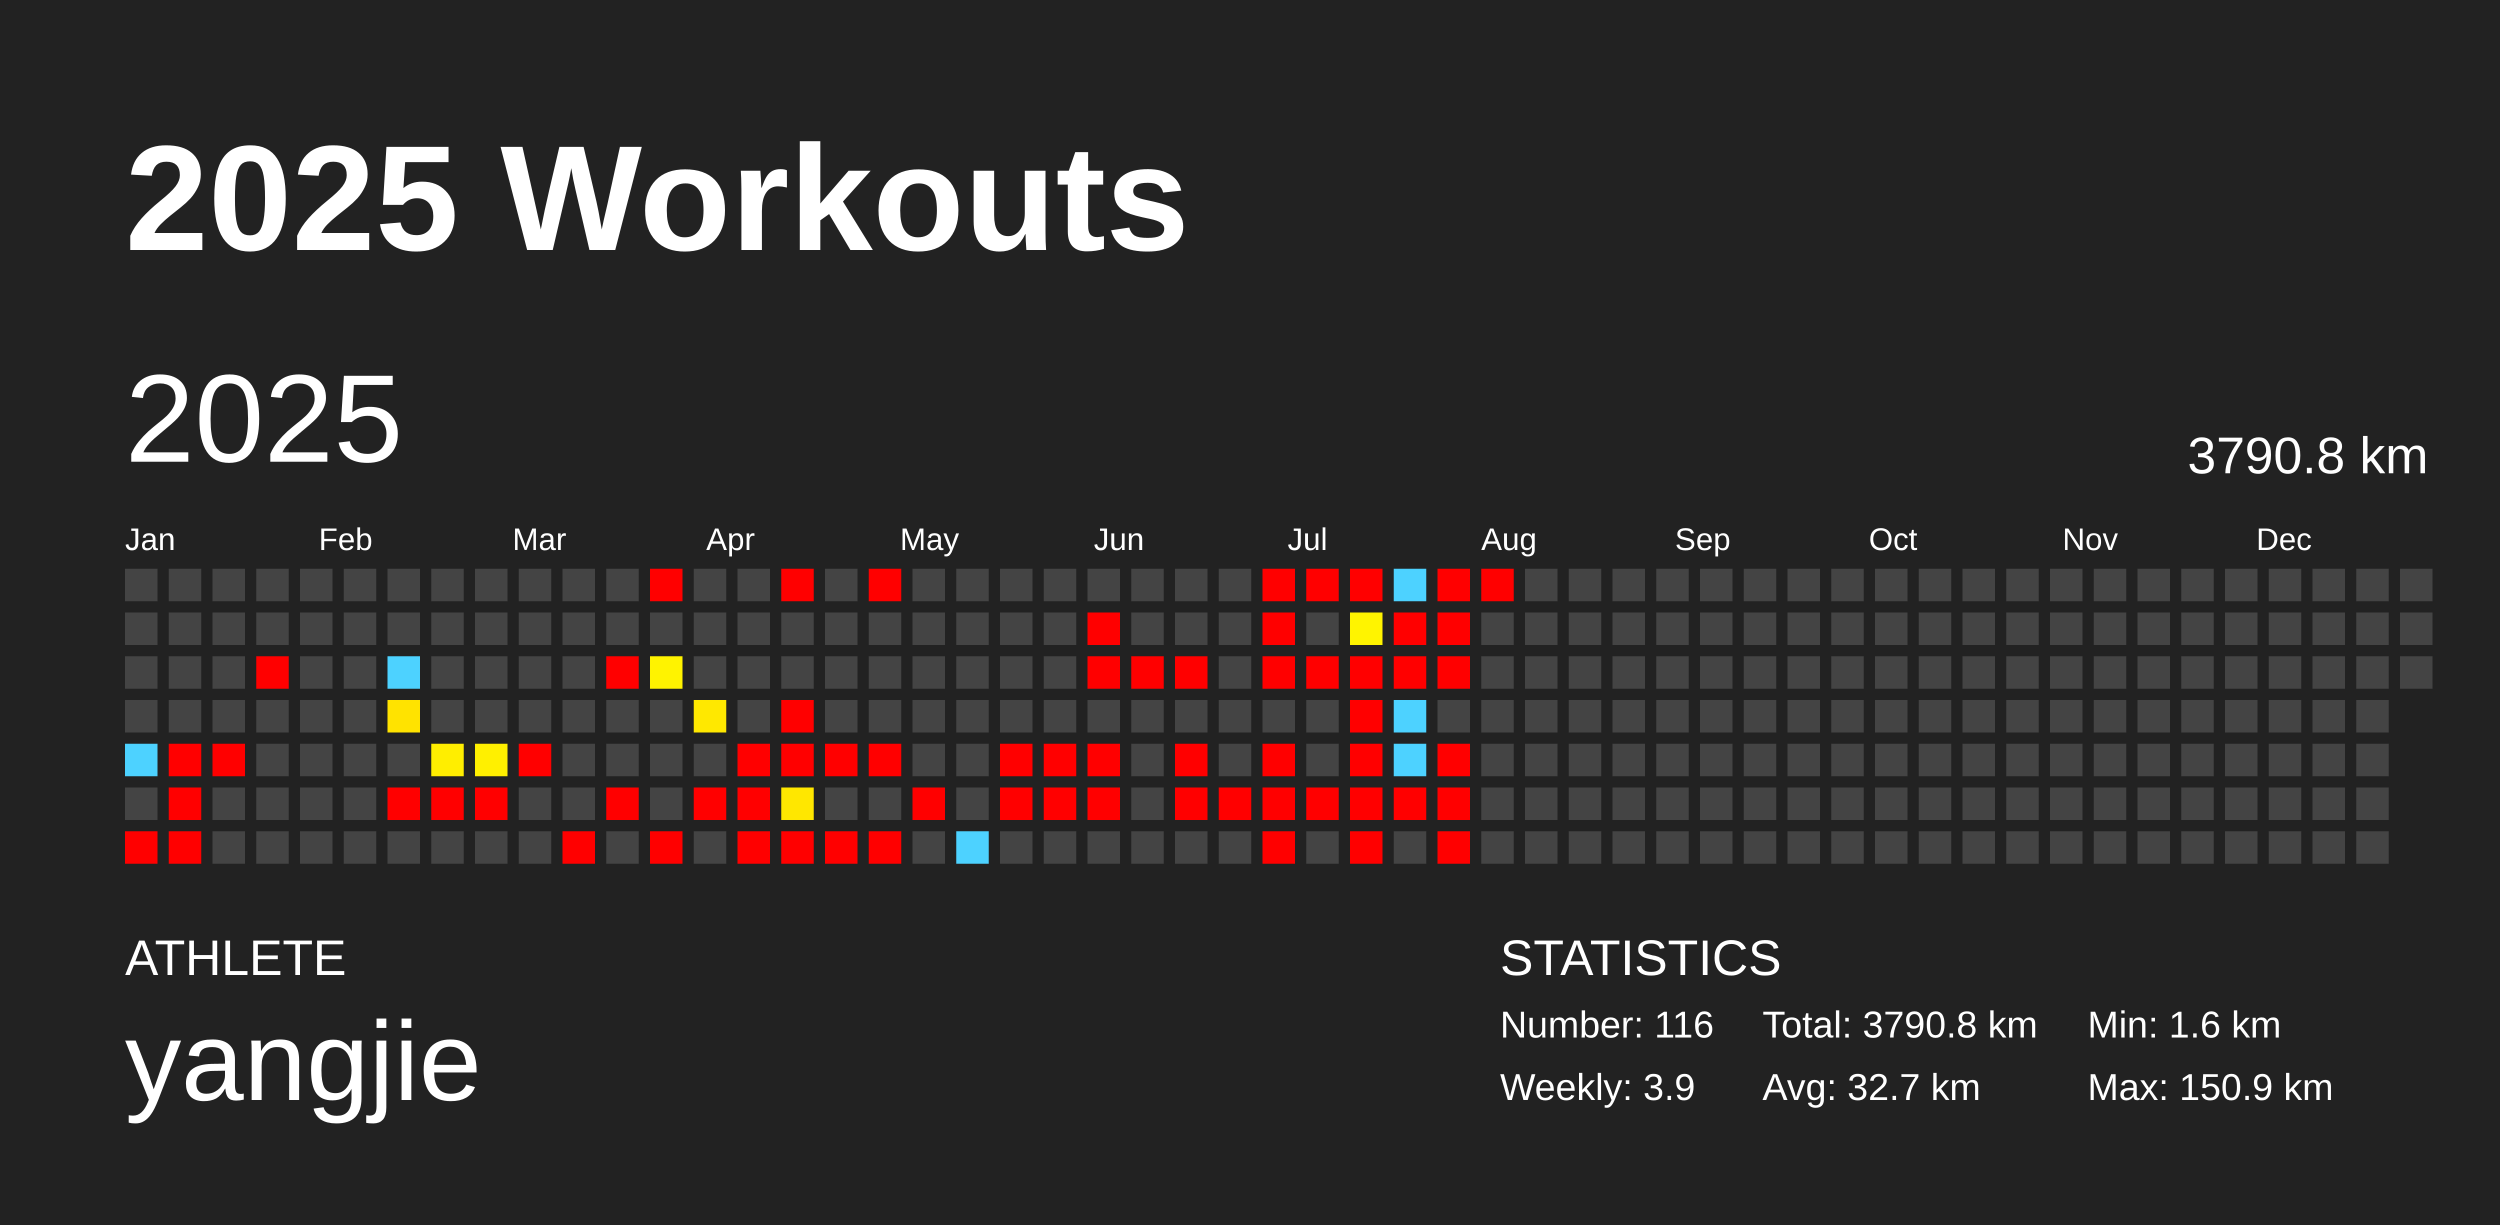
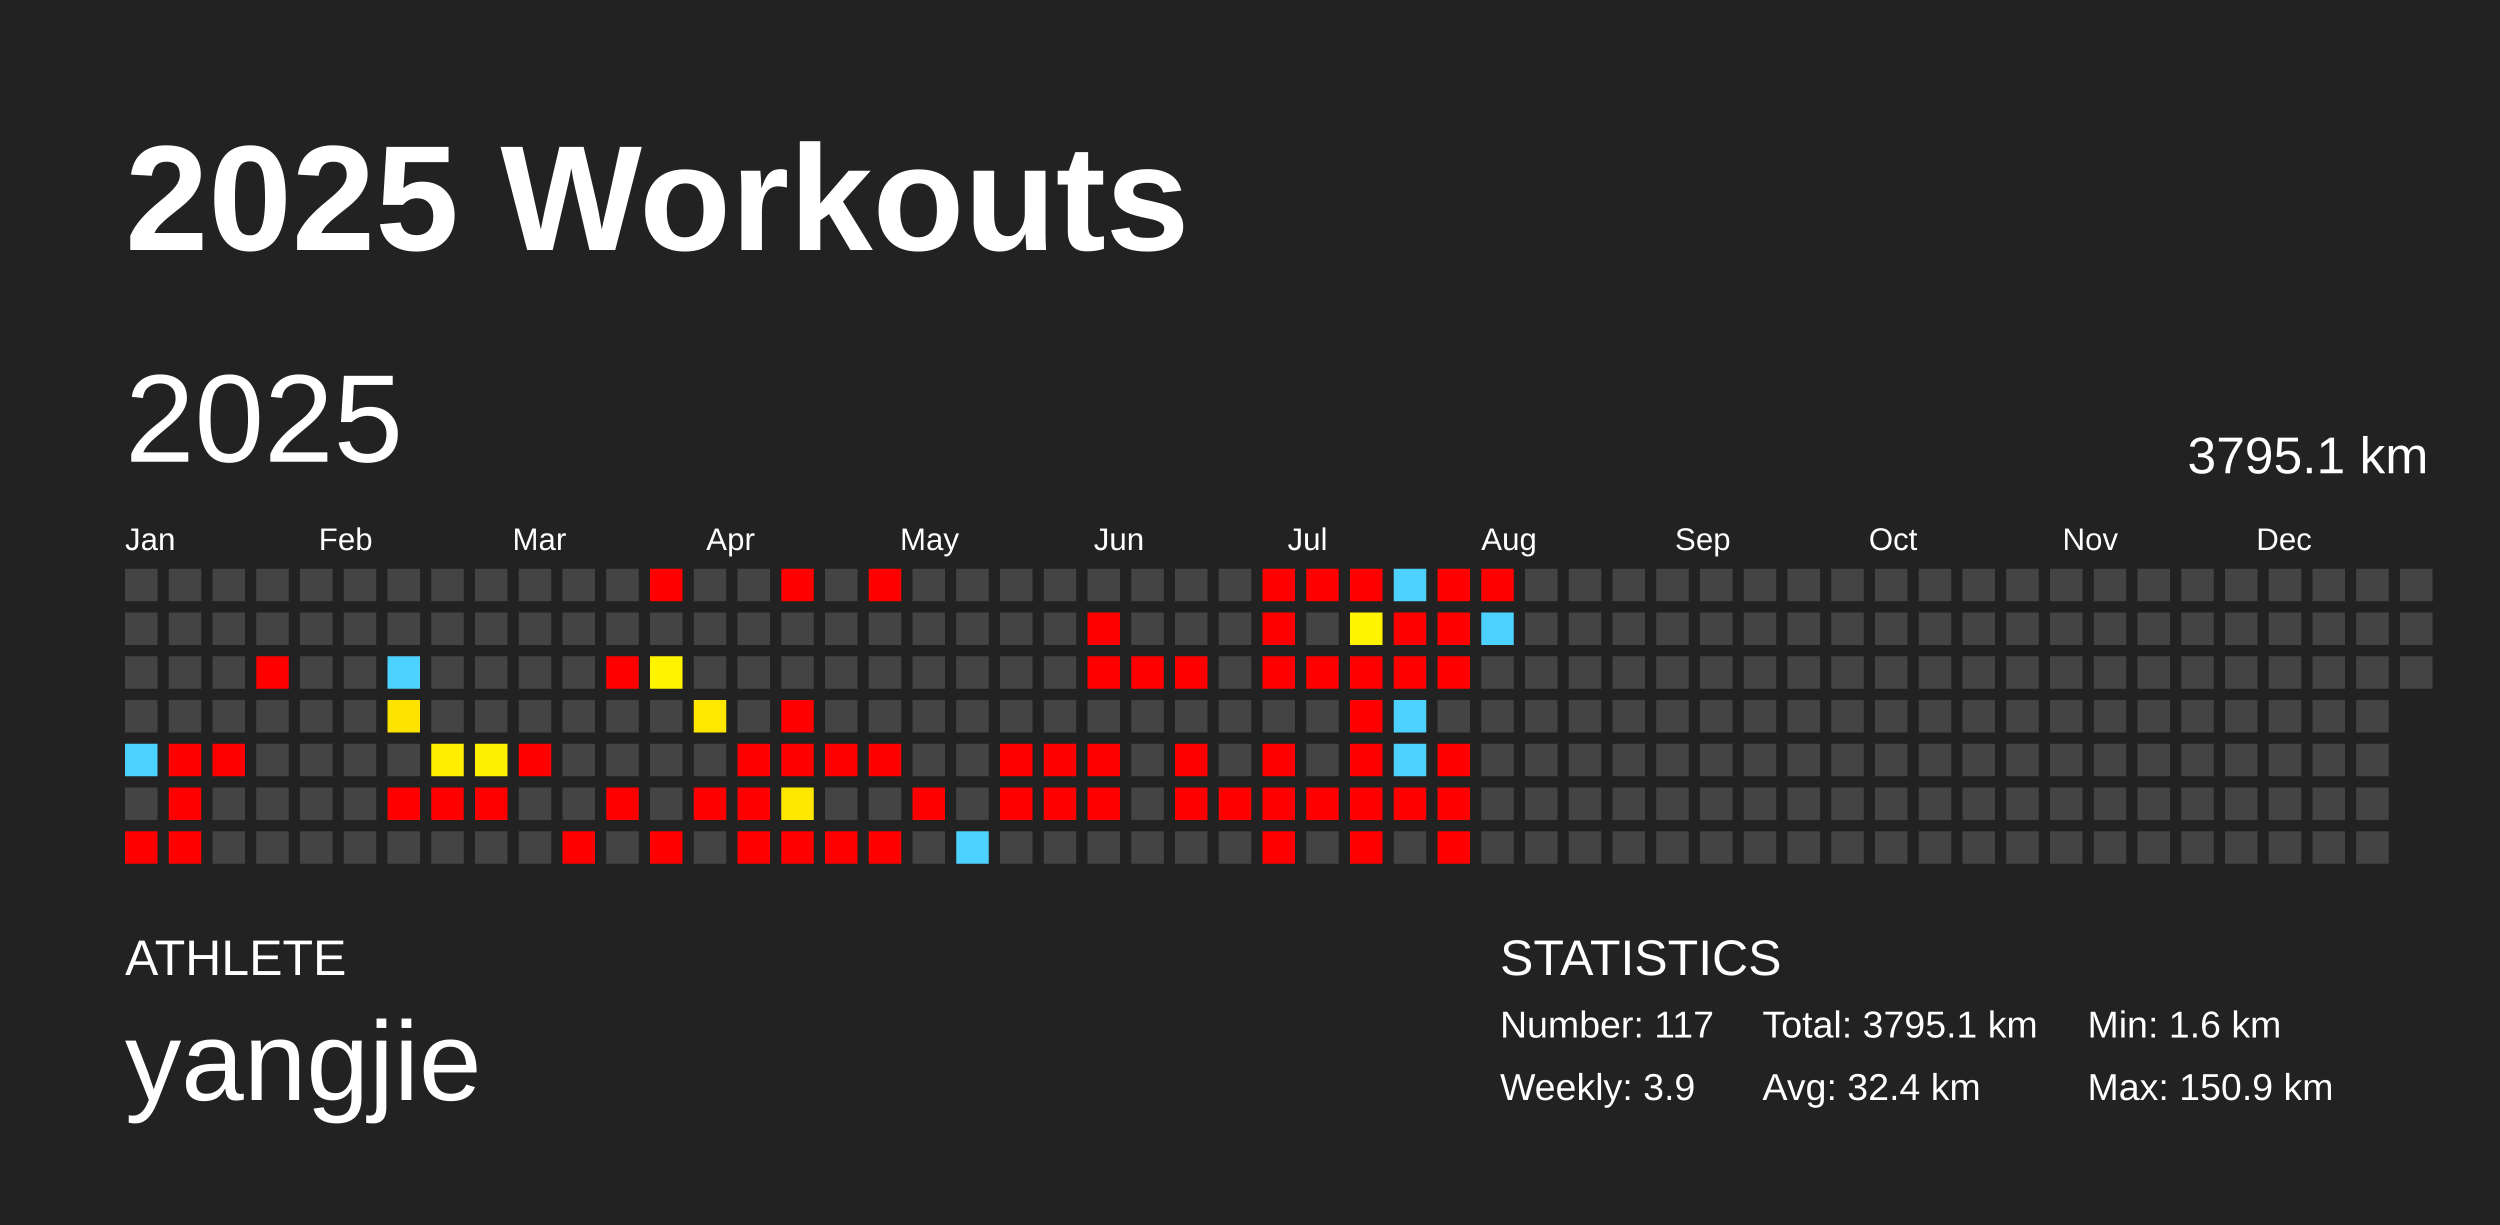
<svg xmlns="http://www.w3.org/2000/svg" baseProfile="full" height="98mm" version="1.1" viewBox="0,0,200,98" width="200mm">
  <defs />
  <rect fill="#222222" height="98" width="200" x="0" y="0" />
  <text fill="#FFFFFF" style="font-size:12px; font-family:Arial; font-weight:bold;" x="10" y="20">2025 Workouts</text>
  <text fill="#FFFFFF" style="font-size:4px; font-family:Arial" x="10" y="78">ATHLETE</text>
  <text fill="#FFFFFF" style="font-size:9px; font-family:Arial" x="10" y="88">yangjie</text>
  <text fill="#FFFFFF" style="font-size:4px; font-family:Arial" x="120" y="78">STATISTICS</text>
-   <text fill="#FFFFFF" style="font-size:3px; font-family:Arial" x="120" y="83">Number: 116</text>
+   <text fill="#FFFFFF" style="font-size:3px; font-family:Arial" x="120" y="83">Number: 117</text>
  <text fill="#FFFFFF" style="font-size:3px; font-family:Arial" x="120" y="88">Weekly: 3.9</text>
-   <text fill="#FFFFFF" style="font-size:3px; font-family:Arial" x="141" y="83">Total: 3790.8 km</text>
-   <text fill="#FFFFFF" style="font-size:3px; font-family:Arial" x="141" y="88">Avg: 32.7 km</text>
+   <text fill="#FFFFFF" style="font-size:3px; font-family:Arial" x="141" y="83">Total: 3795.1 km</text>
+   <text fill="#FFFFFF" style="font-size:3px; font-family:Arial" x="141" y="88">Avg: 32.4 km</text>
  <text fill="#FFFFFF" style="font-size:3px; font-family:Arial" x="167" y="83">Min: 1.6 km</text>
  <text fill="#FFFFFF" style="font-size:3px; font-family:Arial" x="167" y="88">Max: 150.9 km</text>
  <text dominant-baseline="hanging" fill="#FFFFFF" style="font-size:10.0px; font-family:Arial;" x="10" y="30">2025</text>
-   <text dominant-baseline="hanging" fill="#FFFFFF" style="font-size:4.125px; font-family:Arial;" x="175" y="35">3790.8 km</text>
+   <text dominant-baseline="hanging" fill="#FFFFFF" style="font-size:4.125px; font-family:Arial;" x="175" y="35">3795.1 km</text>
  <text fill="#FFFFFF" style="font-size:2.5px; font-family:Arial" x="10.0" y="44">Jan</text>
  <text fill="#FFFFFF" style="font-size:2.5px; font-family:Arial" x="25.5" y="44">Feb</text>
  <text fill="#FFFFFF" style="font-size:2.5px; font-family:Arial" x="41.0" y="44">Mar</text>
  <text fill="#FFFFFF" style="font-size:2.5px; font-family:Arial" x="56.5" y="44">Apr</text>
  <text fill="#FFFFFF" style="font-size:2.5px; font-family:Arial" x="72.0" y="44">May</text>
  <text fill="#FFFFFF" style="font-size:2.5px; font-family:Arial" x="87.5" y="44">Jun</text>
  <text fill="#FFFFFF" style="font-size:2.5px; font-family:Arial" x="103.0" y="44">Jul</text>
  <text fill="#FFFFFF" style="font-size:2.5px; font-family:Arial" x="118.5" y="44">Aug</text>
  <text fill="#FFFFFF" style="font-size:2.5px; font-family:Arial" x="134.0" y="44">Sep</text>
  <text fill="#FFFFFF" style="font-size:2.5px; font-family:Arial" x="149.5" y="44">Oct</text>
  <text fill="#FFFFFF" style="font-size:2.5px; font-family:Arial" x="165.0" y="44">Nov</text>
  <text fill="#FFFFFF" style="font-size:2.5px; font-family:Arial" x="180.5" y="44">Dec</text>
  <rect fill="#444444" height="2.6" width="2.6" x="10.0" y="45.5" />
  <rect fill="#444444" height="2.6" width="2.6" x="10.0" y="49.0" />
  <rect fill="#444444" height="2.6" width="2.6" x="10.0" y="52.5" />
  <rect fill="#444444" height="2.6" width="2.6" x="10.0" y="56.0" />
  <rect fill="#4dd2ff" height="2.6" width="2.6" x="10.0" y="59.5" />
  <rect fill="#444444" height="2.6" width="2.6" x="10.0" y="63.0" />
  <rect fill="red" height="2.6" width="2.6" x="10.0" y="66.5" />
  <rect fill="#444444" height="2.6" width="2.6" x="13.5" y="45.5" />
  <rect fill="#444444" height="2.6" width="2.6" x="13.5" y="49.0" />
  <rect fill="#444444" height="2.6" width="2.6" x="13.5" y="52.5" />
  <rect fill="#444444" height="2.6" width="2.6" x="13.5" y="56.0" />
  <rect fill="red" height="2.6" width="2.6" x="13.5" y="59.5" />
  <rect fill="red" height="2.6" width="2.6" x="13.5" y="63.0" />
  <rect fill="red" height="2.6" width="2.6" x="13.5" y="66.5" />
  <rect fill="#444444" height="2.6" width="2.6" x="17.0" y="45.5" />
  <rect fill="#444444" height="2.6" width="2.6" x="17.0" y="49.0" />
  <rect fill="#444444" height="2.6" width="2.6" x="17.0" y="52.5" />
  <rect fill="#444444" height="2.6" width="2.6" x="17.0" y="56.0" />
  <rect fill="red" height="2.6" width="2.6" x="17.0" y="59.5" />
  <rect fill="#444444" height="2.6" width="2.6" x="17.0" y="63.0" />
  <rect fill="#444444" height="2.6" width="2.6" x="17.0" y="66.5" />
  <rect fill="#444444" height="2.6" width="2.6" x="20.5" y="45.5" />
  <rect fill="#444444" height="2.6" width="2.6" x="20.5" y="49.0" />
  <rect fill="red" height="2.6" width="2.6" x="20.5" y="52.5" />
  <rect fill="#444444" height="2.6" width="2.6" x="20.5" y="56.0" />
  <rect fill="#444444" height="2.6" width="2.6" x="20.5" y="59.5" />
  <rect fill="#444444" height="2.6" width="2.6" x="20.5" y="63.0" />
  <rect fill="#444444" height="2.6" width="2.6" x="20.5" y="66.5" />
  <rect fill="#444444" height="2.6" width="2.6" x="24.0" y="45.5" />
  <rect fill="#444444" height="2.6" width="2.6" x="24.0" y="49.0" />
  <rect fill="#444444" height="2.6" width="2.6" x="24.0" y="52.5" />
  <rect fill="#444444" height="2.6" width="2.6" x="24.0" y="56.0" />
  <rect fill="#444444" height="2.6" width="2.6" x="24.0" y="59.5" />
  <rect fill="#444444" height="2.6" width="2.6" x="24.0" y="63.0" />
  <rect fill="#444444" height="2.6" width="2.6" x="24.0" y="66.5" />
  <rect fill="#444444" height="2.6" width="2.6" x="27.5" y="45.5" />
  <rect fill="#444444" height="2.6" width="2.6" x="27.5" y="49.0" />
  <rect fill="#444444" height="2.6" width="2.6" x="27.5" y="52.5" />
  <rect fill="#444444" height="2.6" width="2.6" x="27.5" y="56.0" />
  <rect fill="#444444" height="2.6" width="2.6" x="27.5" y="59.5" />
  <rect fill="#444444" height="2.6" width="2.6" x="27.5" y="63.0" />
  <rect fill="#444444" height="2.6" width="2.6" x="27.5" y="66.5" />
  <rect fill="#444444" height="2.6" width="2.6" x="31.0" y="45.5" />
  <rect fill="#444444" height="2.6" width="2.6" x="31.0" y="49.0" />
  <rect fill="#4dd2ff" height="2.6" width="2.6" x="31.0" y="52.5" />
  <rect fill="#ffe300" height="2.6" width="2.6" x="31.0" y="56.0" />
  <rect fill="#444444" height="2.6" width="2.6" x="31.0" y="59.5" />
  <rect fill="red" height="2.6" width="2.6" x="31.0" y="63.0" />
  <rect fill="#444444" height="2.6" width="2.6" x="31.0" y="66.5" />
  <rect fill="#444444" height="2.6" width="2.6" x="34.5" y="45.5" />
  <rect fill="#444444" height="2.6" width="2.6" x="34.5" y="49.0" />
  <rect fill="#444444" height="2.6" width="2.6" x="34.5" y="52.5" />
  <rect fill="#444444" height="2.6" width="2.6" x="34.5" y="56.0" />
  <rect fill="#ffee00" height="2.6" width="2.6" x="34.5" y="59.5" />
  <rect fill="red" height="2.6" width="2.6" x="34.5" y="63.0" />
  <rect fill="#444444" height="2.6" width="2.6" x="34.5" y="66.5" />
  <rect fill="#444444" height="2.6" width="2.6" x="38.0" y="45.5" />
  <rect fill="#444444" height="2.6" width="2.6" x="38.0" y="49.0" />
  <rect fill="#444444" height="2.6" width="2.6" x="38.0" y="52.5" />
  <rect fill="#444444" height="2.6" width="2.6" x="38.0" y="56.0" />
  <rect fill="#fff000" height="2.6" width="2.6" x="38.0" y="59.5" />
  <rect fill="red" height="2.6" width="2.6" x="38.0" y="63.0" />
  <rect fill="#444444" height="2.6" width="2.6" x="38.0" y="66.5" />
  <rect fill="#444444" height="2.6" width="2.6" x="41.5" y="45.5" />
  <rect fill="#444444" height="2.6" width="2.6" x="41.5" y="49.0" />
  <rect fill="#444444" height="2.6" width="2.6" x="41.5" y="52.5" />
  <rect fill="#444444" height="2.6" width="2.6" x="41.5" y="56.0" />
  <rect fill="red" height="2.6" width="2.6" x="41.5" y="59.5" />
  <rect fill="#444444" height="2.6" width="2.6" x="41.5" y="63.0" />
  <rect fill="#444444" height="2.6" width="2.6" x="41.5" y="66.5" />
  <rect fill="#444444" height="2.6" width="2.6" x="45.0" y="45.5" />
  <rect fill="#444444" height="2.6" width="2.6" x="45.0" y="49.0" />
  <rect fill="#444444" height="2.6" width="2.6" x="45.0" y="52.5" />
  <rect fill="#444444" height="2.6" width="2.6" x="45.0" y="56.0" />
  <rect fill="#444444" height="2.6" width="2.6" x="45.0" y="59.5" />
  <rect fill="#444444" height="2.6" width="2.6" x="45.0" y="63.0" />
  <rect fill="red" height="2.6" width="2.6" x="45.0" y="66.5" />
  <rect fill="#444444" height="2.6" width="2.6" x="48.5" y="45.5" />
  <rect fill="#444444" height="2.6" width="2.6" x="48.5" y="49.0" />
  <rect fill="red" height="2.6" width="2.6" x="48.5" y="52.5" />
  <rect fill="#444444" height="2.6" width="2.6" x="48.5" y="56.0" />
  <rect fill="#444444" height="2.6" width="2.6" x="48.5" y="59.5" />
  <rect fill="red" height="2.6" width="2.6" x="48.5" y="63.0" />
  <rect fill="#444444" height="2.6" width="2.6" x="48.5" y="66.5" />
  <rect fill="red" height="2.6" width="2.6" x="52.0" y="45.5" />
  <rect fill="#444444" height="2.6" width="2.6" x="52.0" y="49.0" />
  <rect fill="#fff300" height="2.6" width="2.6" x="52.0" y="52.5" />
  <rect fill="#444444" height="2.6" width="2.6" x="52.0" y="56.0" />
  <rect fill="#444444" height="2.6" width="2.6" x="52.0" y="59.5" />
  <rect fill="#444444" height="2.6" width="2.6" x="52.0" y="63.0" />
  <rect fill="red" height="2.6" width="2.6" x="52.0" y="66.5" />
  <rect fill="#444444" height="2.6" width="2.6" x="55.5" y="45.5" />
  <rect fill="#444444" height="2.6" width="2.6" x="55.5" y="49.0" />
  <rect fill="#444444" height="2.6" width="2.6" x="55.5" y="52.5" />
  <rect fill="#ffe800" height="2.6" width="2.6" x="55.5" y="56.0" />
  <rect fill="#444444" height="2.6" width="2.6" x="55.5" y="59.5" />
  <rect fill="red" height="2.6" width="2.6" x="55.5" y="63.0" />
  <rect fill="#444444" height="2.6" width="2.6" x="55.5" y="66.5" />
  <rect fill="#444444" height="2.6" width="2.6" x="59.0" y="45.5" />
  <rect fill="#444444" height="2.6" width="2.6" x="59.0" y="49.0" />
  <rect fill="#444444" height="2.6" width="2.6" x="59.0" y="52.5" />
  <rect fill="#444444" height="2.6" width="2.6" x="59.0" y="56.0" />
  <rect fill="red" height="2.6" width="2.6" x="59.0" y="59.5" />
  <rect fill="red" height="2.6" width="2.6" x="59.0" y="63.0" />
  <rect fill="red" height="2.6" width="2.6" x="59.0" y="66.5" />
  <rect fill="red" height="2.6" width="2.6" x="62.5" y="45.5" />
  <rect fill="#444444" height="2.6" width="2.6" x="62.5" y="49.0" />
  <rect fill="#444444" height="2.6" width="2.6" x="62.5" y="52.5" />
  <rect fill="red" height="2.6" width="2.6" x="62.5" y="56.0" />
  <rect fill="red" height="2.6" width="2.6" x="62.5" y="59.5" />
  <rect fill="#ffe700" height="2.6" width="2.6" x="62.5" y="63.0" />
  <rect fill="red" height="2.6" width="2.6" x="62.5" y="66.5" />
  <rect fill="#444444" height="2.6" width="2.6" x="66.0" y="45.5" />
  <rect fill="#444444" height="2.6" width="2.6" x="66.0" y="49.0" />
  <rect fill="#444444" height="2.6" width="2.6" x="66.0" y="52.5" />
  <rect fill="#444444" height="2.6" width="2.6" x="66.0" y="56.0" />
  <rect fill="red" height="2.6" width="2.6" x="66.0" y="59.5" />
  <rect fill="#444444" height="2.6" width="2.6" x="66.0" y="63.0" />
  <rect fill="red" height="2.6" width="2.6" x="66.0" y="66.5" />
  <rect fill="red" height="2.6" width="2.6" x="69.5" y="45.5" />
  <rect fill="#444444" height="2.6" width="2.6" x="69.5" y="49.0" />
  <rect fill="#444444" height="2.6" width="2.6" x="69.5" y="52.5" />
  <rect fill="#444444" height="2.6" width="2.6" x="69.5" y="56.0" />
  <rect fill="red" height="2.6" width="2.6" x="69.5" y="59.5" />
  <rect fill="#444444" height="2.6" width="2.6" x="69.5" y="63.0" />
  <rect fill="red" height="2.6" width="2.6" x="69.5" y="66.5" />
  <rect fill="#444444" height="2.6" width="2.6" x="73.0" y="45.5" />
  <rect fill="#444444" height="2.6" width="2.6" x="73.0" y="49.0" />
  <rect fill="#444444" height="2.6" width="2.6" x="73.0" y="52.5" />
  <rect fill="#444444" height="2.6" width="2.6" x="73.0" y="56.0" />
  <rect fill="#444444" height="2.6" width="2.6" x="73.0" y="59.5" />
  <rect fill="red" height="2.6" width="2.6" x="73.0" y="63.0" />
  <rect fill="#444444" height="2.6" width="2.6" x="73.0" y="66.5" />
  <rect fill="#444444" height="2.6" width="2.6" x="76.5" y="45.5" />
  <rect fill="#444444" height="2.6" width="2.6" x="76.5" y="49.0" />
  <rect fill="#444444" height="2.6" width="2.6" x="76.5" y="52.5" />
  <rect fill="#444444" height="2.6" width="2.6" x="76.5" y="56.0" />
  <rect fill="#444444" height="2.6" width="2.6" x="76.5" y="59.5" />
  <rect fill="#444444" height="2.6" width="2.6" x="76.5" y="63.0" />
  <rect fill="#4dd2ff" height="2.6" width="2.6" x="76.5" y="66.5" />
  <rect fill="#444444" height="2.6" width="2.6" x="80.0" y="45.5" />
  <rect fill="#444444" height="2.6" width="2.6" x="80.0" y="49.0" />
  <rect fill="#444444" height="2.6" width="2.6" x="80.0" y="52.5" />
  <rect fill="#444444" height="2.6" width="2.6" x="80.0" y="56.0" />
  <rect fill="red" height="2.6" width="2.6" x="80.0" y="59.5" />
  <rect fill="red" height="2.6" width="2.6" x="80.0" y="63.0" />
  <rect fill="#444444" height="2.6" width="2.6" x="80.0" y="66.5" />
  <rect fill="#444444" height="2.6" width="2.6" x="83.5" y="45.5" />
  <rect fill="#444444" height="2.6" width="2.6" x="83.5" y="49.0" />
  <rect fill="#444444" height="2.6" width="2.6" x="83.5" y="52.5" />
  <rect fill="#444444" height="2.6" width="2.6" x="83.5" y="56.0" />
  <rect fill="red" height="2.6" width="2.6" x="83.5" y="59.5" />
  <rect fill="red" height="2.6" width="2.6" x="83.5" y="63.0" />
  <rect fill="#444444" height="2.6" width="2.6" x="83.5" y="66.5" />
  <rect fill="#444444" height="2.6" width="2.6" x="87.0" y="45.5" />
  <rect fill="red" height="2.6" width="2.6" x="87.0" y="49.0" />
  <rect fill="red" height="2.6" width="2.6" x="87.0" y="52.5" />
  <rect fill="#444444" height="2.6" width="2.6" x="87.0" y="56.0" />
  <rect fill="red" height="2.6" width="2.6" x="87.0" y="59.5" />
  <rect fill="red" height="2.6" width="2.6" x="87.0" y="63.0" />
  <rect fill="#444444" height="2.6" width="2.6" x="87.0" y="66.5" />
  <rect fill="#444444" height="2.6" width="2.6" x="90.5" y="45.5" />
  <rect fill="#444444" height="2.6" width="2.6" x="90.5" y="49.0" />
  <rect fill="red" height="2.6" width="2.6" x="90.5" y="52.5" />
  <rect fill="#444444" height="2.6" width="2.6" x="90.5" y="56.0" />
  <rect fill="#444444" height="2.6" width="2.6" x="90.5" y="59.5" />
  <rect fill="#444444" height="2.6" width="2.6" x="90.5" y="63.0" />
  <rect fill="#444444" height="2.6" width="2.6" x="90.5" y="66.5" />
  <rect fill="#444444" height="2.6" width="2.6" x="94.0" y="45.5" />
  <rect fill="#444444" height="2.6" width="2.6" x="94.0" y="49.0" />
  <rect fill="red" height="2.6" width="2.6" x="94.0" y="52.5" />
  <rect fill="#444444" height="2.6" width="2.6" x="94.0" y="56.0" />
  <rect fill="red" height="2.6" width="2.6" x="94.0" y="59.5" />
  <rect fill="red" height="2.6" width="2.6" x="94.0" y="63.0" />
  <rect fill="#444444" height="2.6" width="2.6" x="94.0" y="66.5" />
  <rect fill="#444444" height="2.6" width="2.6" x="97.5" y="45.5" />
  <rect fill="#444444" height="2.6" width="2.6" x="97.5" y="49.0" />
  <rect fill="#444444" height="2.6" width="2.6" x="97.5" y="52.5" />
  <rect fill="#444444" height="2.6" width="2.6" x="97.5" y="56.0" />
  <rect fill="#444444" height="2.6" width="2.6" x="97.5" y="59.5" />
  <rect fill="red" height="2.6" width="2.6" x="97.5" y="63.0" />
  <rect fill="#444444" height="2.6" width="2.6" x="97.5" y="66.5" />
  <rect fill="red" height="2.6" width="2.6" x="101.0" y="45.5" />
  <rect fill="red" height="2.6" width="2.6" x="101.0" y="49.0" />
  <rect fill="red" height="2.6" width="2.6" x="101.0" y="52.5" />
  <rect fill="#444444" height="2.6" width="2.6" x="101.0" y="56.0" />
  <rect fill="red" height="2.6" width="2.6" x="101.0" y="59.5" />
  <rect fill="red" height="2.6" width="2.6" x="101.0" y="63.0" />
  <rect fill="red" height="2.6" width="2.6" x="101.0" y="66.5" />
  <rect fill="red" height="2.6" width="2.6" x="104.5" y="45.5" />
  <rect fill="#444444" height="2.6" width="2.6" x="104.5" y="49.0" />
  <rect fill="red" height="2.6" width="2.6" x="104.5" y="52.5" />
  <rect fill="#444444" height="2.6" width="2.6" x="104.5" y="56.0" />
  <rect fill="#444444" height="2.6" width="2.6" x="104.5" y="59.5" />
  <rect fill="red" height="2.6" width="2.6" x="104.5" y="63.0" />
  <rect fill="#444444" height="2.6" width="2.6" x="104.5" y="66.5" />
  <rect fill="red" height="2.6" width="2.6" x="108.0" y="45.5" />
  <rect fill="#fff400" height="2.6" width="2.6" x="108.0" y="49.0" />
  <rect fill="red" height="2.6" width="2.6" x="108.0" y="52.5" />
  <rect fill="red" height="2.6" width="2.6" x="108.0" y="56.0" />
  <rect fill="red" height="2.6" width="2.6" x="108.0" y="59.5" />
  <rect fill="red" height="2.6" width="2.6" x="108.0" y="63.0" />
  <rect fill="red" height="2.6" width="2.6" x="108.0" y="66.5" />
  <rect fill="#4dd2ff" height="2.6" width="2.6" x="111.5" y="45.5" />
  <rect fill="red" height="2.6" width="2.6" x="111.5" y="49.0" />
  <rect fill="red" height="2.6" width="2.6" x="111.5" y="52.5" />
  <rect fill="#4dd2ff" height="2.6" width="2.6" x="111.5" y="56.0" />
  <rect fill="#4dd2ff" height="2.6" width="2.6" x="111.5" y="59.5" />
  <rect fill="red" height="2.6" width="2.6" x="111.5" y="63.0" />
  <rect fill="#444444" height="2.6" width="2.6" x="111.5" y="66.5" />
  <rect fill="red" height="2.6" width="2.6" x="115.0" y="45.5" />
  <rect fill="red" height="2.6" width="2.6" x="115.0" y="49.0" />
  <rect fill="red" height="2.6" width="2.6" x="115.0" y="52.5" />
  <rect fill="#444444" height="2.6" width="2.6" x="115.0" y="56.0" />
  <rect fill="red" height="2.6" width="2.6" x="115.0" y="59.5" />
  <rect fill="red" height="2.6" width="2.6" x="115.0" y="63.0" />
  <rect fill="red" height="2.6" width="2.6" x="115.0" y="66.5" />
  <rect fill="red" height="2.6" width="2.6" x="118.5" y="45.5" />
-   <rect fill="#444444" height="2.6" width="2.6" x="118.5" y="49.0" />
+   <rect fill="#4dd2ff" height="2.6" width="2.6" x="118.5" y="49.0" />
  <rect fill="#444444" height="2.6" width="2.6" x="118.5" y="52.5" />
  <rect fill="#444444" height="2.6" width="2.6" x="118.5" y="56.0" />
  <rect fill="#444444" height="2.6" width="2.6" x="118.5" y="59.5" />
  <rect fill="#444444" height="2.6" width="2.6" x="118.5" y="63.0" />
  <rect fill="#444444" height="2.6" width="2.6" x="118.5" y="66.5" />
  <rect fill="#444444" height="2.6" width="2.6" x="122.0" y="45.5" />
  <rect fill="#444444" height="2.6" width="2.6" x="122.0" y="49.0" />
  <rect fill="#444444" height="2.6" width="2.6" x="122.0" y="52.5" />
  <rect fill="#444444" height="2.6" width="2.6" x="122.0" y="56.0" />
  <rect fill="#444444" height="2.6" width="2.6" x="122.0" y="59.5" />
  <rect fill="#444444" height="2.6" width="2.6" x="122.0" y="63.0" />
  <rect fill="#444444" height="2.6" width="2.6" x="122.0" y="66.5" />
  <rect fill="#444444" height="2.6" width="2.6" x="125.5" y="45.5" />
  <rect fill="#444444" height="2.6" width="2.6" x="125.5" y="49.0" />
  <rect fill="#444444" height="2.6" width="2.6" x="125.5" y="52.5" />
  <rect fill="#444444" height="2.6" width="2.6" x="125.5" y="56.0" />
  <rect fill="#444444" height="2.6" width="2.6" x="125.5" y="59.5" />
  <rect fill="#444444" height="2.6" width="2.6" x="125.5" y="63.0" />
  <rect fill="#444444" height="2.6" width="2.6" x="125.5" y="66.5" />
  <rect fill="#444444" height="2.6" width="2.6" x="129.0" y="45.5" />
  <rect fill="#444444" height="2.6" width="2.6" x="129.0" y="49.0" />
  <rect fill="#444444" height="2.6" width="2.6" x="129.0" y="52.5" />
  <rect fill="#444444" height="2.6" width="2.6" x="129.0" y="56.0" />
  <rect fill="#444444" height="2.6" width="2.6" x="129.0" y="59.5" />
  <rect fill="#444444" height="2.6" width="2.6" x="129.0" y="63.0" />
  <rect fill="#444444" height="2.6" width="2.6" x="129.0" y="66.5" />
  <rect fill="#444444" height="2.6" width="2.6" x="132.5" y="45.5" />
  <rect fill="#444444" height="2.6" width="2.6" x="132.5" y="49.0" />
  <rect fill="#444444" height="2.6" width="2.6" x="132.5" y="52.5" />
  <rect fill="#444444" height="2.6" width="2.6" x="132.5" y="56.0" />
  <rect fill="#444444" height="2.6" width="2.6" x="132.5" y="59.5" />
  <rect fill="#444444" height="2.6" width="2.6" x="132.5" y="63.0" />
  <rect fill="#444444" height="2.6" width="2.6" x="132.5" y="66.5" />
  <rect fill="#444444" height="2.6" width="2.6" x="136.0" y="45.5" />
  <rect fill="#444444" height="2.6" width="2.6" x="136.0" y="49.0" />
  <rect fill="#444444" height="2.6" width="2.6" x="136.0" y="52.5" />
  <rect fill="#444444" height="2.6" width="2.6" x="136.0" y="56.0" />
  <rect fill="#444444" height="2.6" width="2.6" x="136.0" y="59.5" />
  <rect fill="#444444" height="2.6" width="2.6" x="136.0" y="63.0" />
  <rect fill="#444444" height="2.6" width="2.6" x="136.0" y="66.5" />
  <rect fill="#444444" height="2.6" width="2.6" x="139.5" y="45.5" />
  <rect fill="#444444" height="2.6" width="2.6" x="139.5" y="49.0" />
  <rect fill="#444444" height="2.6" width="2.6" x="139.5" y="52.5" />
  <rect fill="#444444" height="2.6" width="2.6" x="139.5" y="56.0" />
  <rect fill="#444444" height="2.6" width="2.6" x="139.5" y="59.5" />
  <rect fill="#444444" height="2.6" width="2.6" x="139.5" y="63.0" />
  <rect fill="#444444" height="2.6" width="2.6" x="139.5" y="66.5" />
  <rect fill="#444444" height="2.6" width="2.6" x="143.0" y="45.5" />
  <rect fill="#444444" height="2.6" width="2.6" x="143.0" y="49.0" />
  <rect fill="#444444" height="2.6" width="2.6" x="143.0" y="52.5" />
  <rect fill="#444444" height="2.6" width="2.6" x="143.0" y="56.0" />
  <rect fill="#444444" height="2.6" width="2.6" x="143.0" y="59.5" />
  <rect fill="#444444" height="2.6" width="2.6" x="143.0" y="63.0" />
  <rect fill="#444444" height="2.6" width="2.6" x="143.0" y="66.5" />
  <rect fill="#444444" height="2.6" width="2.6" x="146.5" y="45.5" />
  <rect fill="#444444" height="2.6" width="2.6" x="146.5" y="49.0" />
  <rect fill="#444444" height="2.6" width="2.6" x="146.5" y="52.5" />
  <rect fill="#444444" height="2.6" width="2.6" x="146.5" y="56.0" />
  <rect fill="#444444" height="2.6" width="2.6" x="146.5" y="59.5" />
  <rect fill="#444444" height="2.6" width="2.6" x="146.5" y="63.0" />
  <rect fill="#444444" height="2.6" width="2.6" x="146.5" y="66.5" />
  <rect fill="#444444" height="2.6" width="2.6" x="150.0" y="45.5" />
  <rect fill="#444444" height="2.6" width="2.6" x="150.0" y="49.0" />
  <rect fill="#444444" height="2.6" width="2.6" x="150.0" y="52.5" />
  <rect fill="#444444" height="2.6" width="2.6" x="150.0" y="56.0" />
  <rect fill="#444444" height="2.6" width="2.6" x="150.0" y="59.5" />
  <rect fill="#444444" height="2.6" width="2.6" x="150.0" y="63.0" />
  <rect fill="#444444" height="2.6" width="2.6" x="150.0" y="66.5" />
  <rect fill="#444444" height="2.6" width="2.6" x="153.5" y="45.5" />
  <rect fill="#444444" height="2.6" width="2.6" x="153.5" y="49.0" />
  <rect fill="#444444" height="2.6" width="2.6" x="153.5" y="52.5" />
  <rect fill="#444444" height="2.6" width="2.6" x="153.5" y="56.0" />
  <rect fill="#444444" height="2.6" width="2.6" x="153.5" y="59.5" />
  <rect fill="#444444" height="2.6" width="2.6" x="153.5" y="63.0" />
  <rect fill="#444444" height="2.6" width="2.6" x="153.5" y="66.5" />
  <rect fill="#444444" height="2.6" width="2.6" x="157.0" y="45.5" />
  <rect fill="#444444" height="2.6" width="2.6" x="157.0" y="49.0" />
  <rect fill="#444444" height="2.6" width="2.6" x="157.0" y="52.5" />
  <rect fill="#444444" height="2.6" width="2.6" x="157.0" y="56.0" />
  <rect fill="#444444" height="2.6" width="2.6" x="157.0" y="59.5" />
  <rect fill="#444444" height="2.6" width="2.6" x="157.0" y="63.0" />
  <rect fill="#444444" height="2.6" width="2.6" x="157.0" y="66.5" />
  <rect fill="#444444" height="2.6" width="2.6" x="160.5" y="45.5" />
  <rect fill="#444444" height="2.6" width="2.6" x="160.5" y="49.0" />
  <rect fill="#444444" height="2.6" width="2.6" x="160.5" y="52.5" />
  <rect fill="#444444" height="2.6" width="2.6" x="160.5" y="56.0" />
  <rect fill="#444444" height="2.6" width="2.6" x="160.5" y="59.5" />
  <rect fill="#444444" height="2.6" width="2.6" x="160.5" y="63.0" />
  <rect fill="#444444" height="2.6" width="2.6" x="160.5" y="66.5" />
  <rect fill="#444444" height="2.6" width="2.6" x="164.0" y="45.5" />
  <rect fill="#444444" height="2.6" width="2.6" x="164.0" y="49.0" />
  <rect fill="#444444" height="2.6" width="2.6" x="164.0" y="52.5" />
  <rect fill="#444444" height="2.6" width="2.6" x="164.0" y="56.0" />
  <rect fill="#444444" height="2.6" width="2.6" x="164.0" y="59.5" />
  <rect fill="#444444" height="2.6" width="2.6" x="164.0" y="63.0" />
  <rect fill="#444444" height="2.6" width="2.6" x="164.0" y="66.5" />
  <rect fill="#444444" height="2.6" width="2.6" x="167.5" y="45.5" />
  <rect fill="#444444" height="2.6" width="2.6" x="167.5" y="49.0" />
  <rect fill="#444444" height="2.6" width="2.6" x="167.5" y="52.5" />
  <rect fill="#444444" height="2.6" width="2.6" x="167.5" y="56.0" />
  <rect fill="#444444" height="2.6" width="2.6" x="167.5" y="59.5" />
  <rect fill="#444444" height="2.6" width="2.6" x="167.5" y="63.0" />
  <rect fill="#444444" height="2.6" width="2.6" x="167.5" y="66.5" />
  <rect fill="#444444" height="2.6" width="2.6" x="171.0" y="45.5" />
  <rect fill="#444444" height="2.6" width="2.6" x="171.0" y="49.0" />
  <rect fill="#444444" height="2.6" width="2.6" x="171.0" y="52.5" />
  <rect fill="#444444" height="2.6" width="2.6" x="171.0" y="56.0" />
  <rect fill="#444444" height="2.6" width="2.6" x="171.0" y="59.5" />
  <rect fill="#444444" height="2.6" width="2.6" x="171.0" y="63.0" />
  <rect fill="#444444" height="2.6" width="2.6" x="171.0" y="66.5" />
  <rect fill="#444444" height="2.6" width="2.6" x="174.5" y="45.5" />
  <rect fill="#444444" height="2.6" width="2.6" x="174.5" y="49.0" />
  <rect fill="#444444" height="2.6" width="2.6" x="174.5" y="52.5" />
  <rect fill="#444444" height="2.6" width="2.6" x="174.5" y="56.0" />
  <rect fill="#444444" height="2.6" width="2.6" x="174.5" y="59.5" />
  <rect fill="#444444" height="2.6" width="2.6" x="174.5" y="63.0" />
  <rect fill="#444444" height="2.6" width="2.6" x="174.5" y="66.5" />
  <rect fill="#444444" height="2.6" width="2.6" x="178.0" y="45.5" />
  <rect fill="#444444" height="2.6" width="2.6" x="178.0" y="49.0" />
  <rect fill="#444444" height="2.6" width="2.6" x="178.0" y="52.5" />
  <rect fill="#444444" height="2.6" width="2.6" x="178.0" y="56.0" />
  <rect fill="#444444" height="2.6" width="2.6" x="178.0" y="59.5" />
  <rect fill="#444444" height="2.6" width="2.6" x="178.0" y="63.0" />
  <rect fill="#444444" height="2.6" width="2.6" x="178.0" y="66.5" />
  <rect fill="#444444" height="2.6" width="2.6" x="181.5" y="45.5" />
  <rect fill="#444444" height="2.6" width="2.6" x="181.5" y="49.0" />
  <rect fill="#444444" height="2.6" width="2.6" x="181.5" y="52.5" />
  <rect fill="#444444" height="2.6" width="2.6" x="181.5" y="56.0" />
  <rect fill="#444444" height="2.6" width="2.6" x="181.5" y="59.5" />
  <rect fill="#444444" height="2.6" width="2.6" x="181.5" y="63.0" />
  <rect fill="#444444" height="2.6" width="2.6" x="181.5" y="66.5" />
  <rect fill="#444444" height="2.6" width="2.6" x="185.0" y="45.5" />
  <rect fill="#444444" height="2.6" width="2.6" x="185.0" y="49.0" />
  <rect fill="#444444" height="2.6" width="2.6" x="185.0" y="52.5" />
  <rect fill="#444444" height="2.6" width="2.6" x="185.0" y="56.0" />
  <rect fill="#444444" height="2.6" width="2.6" x="185.0" y="59.5" />
  <rect fill="#444444" height="2.6" width="2.6" x="185.0" y="63.0" />
  <rect fill="#444444" height="2.6" width="2.6" x="185.0" y="66.5" />
  <rect fill="#444444" height="2.6" width="2.6" x="188.5" y="45.5" />
  <rect fill="#444444" height="2.6" width="2.6" x="188.5" y="49.0" />
  <rect fill="#444444" height="2.6" width="2.6" x="188.5" y="52.5" />
  <rect fill="#444444" height="2.6" width="2.6" x="188.5" y="56.0" />
  <rect fill="#444444" height="2.6" width="2.6" x="188.5" y="59.5" />
  <rect fill="#444444" height="2.6" width="2.6" x="188.5" y="63.0" />
  <rect fill="#444444" height="2.6" width="2.6" x="188.5" y="66.5" />
  <rect fill="#444444" height="2.6" width="2.6" x="192.0" y="45.5" />
  <rect fill="#444444" height="2.6" width="2.6" x="192.0" y="49.0" />
  <rect fill="#444444" height="2.6" width="2.6" x="192.0" y="52.5" />
</svg>
